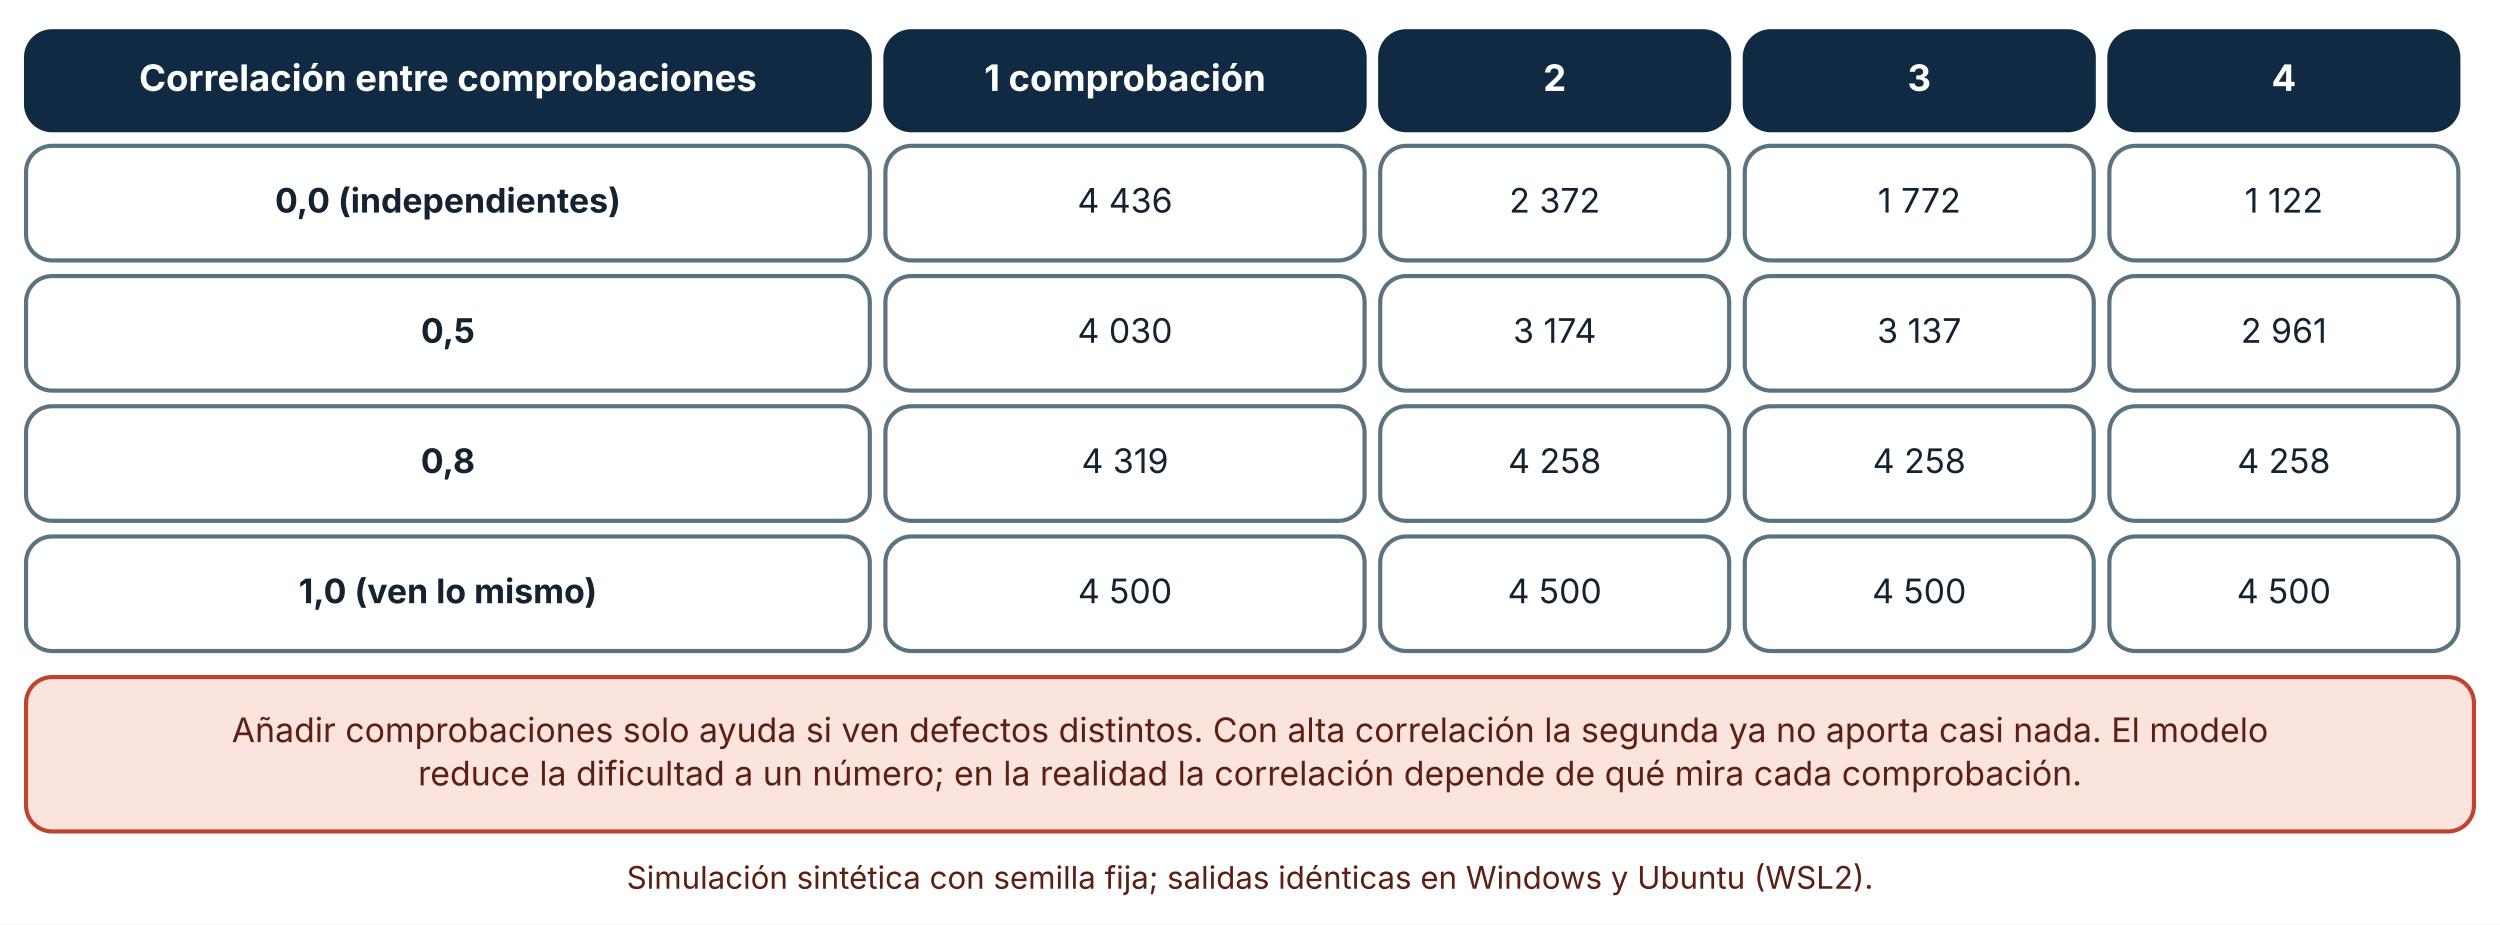
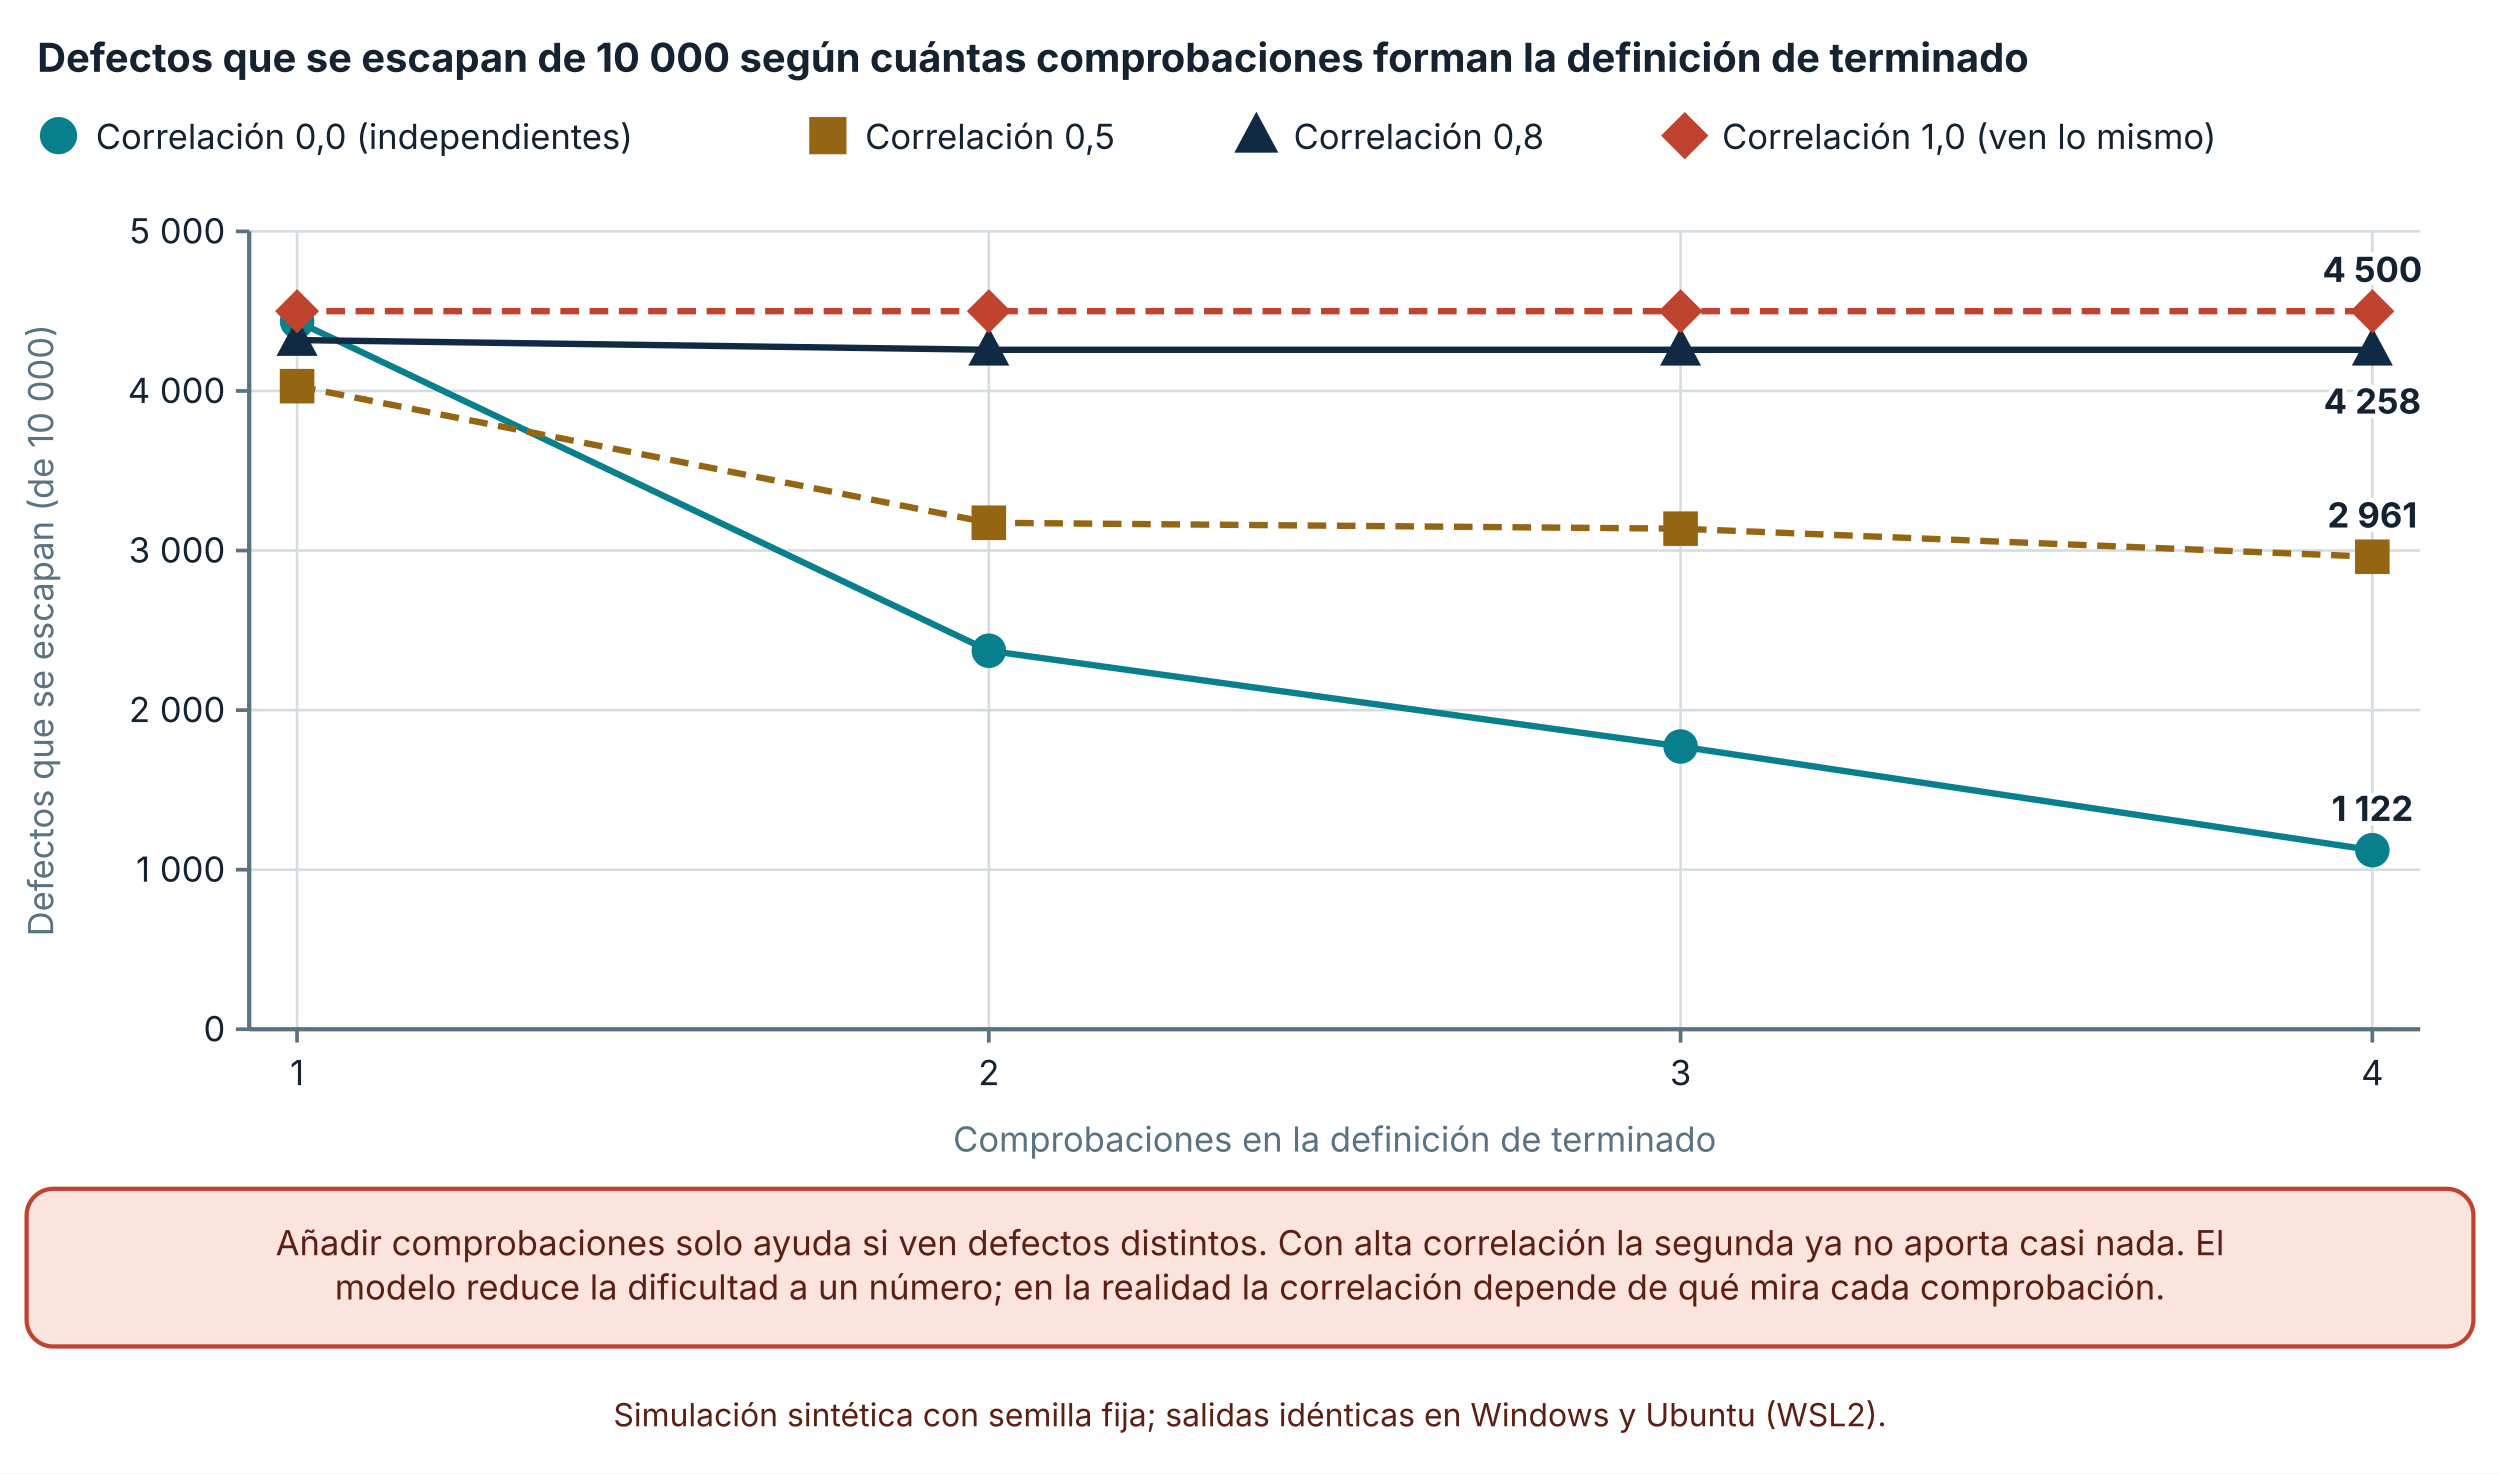
- <svg xmlns="http://www.w3.org/2000/svg" viewBox="0 0 960 355" width="960" height="355" role="img" aria-labelledby="t d" font-family="Inter, 'Segoe UI', system-ui, -apple-system, sans-serif">
+ <svg xmlns="http://www.w3.org/2000/svg" viewBox="0 0 940 554" width="940" height="554" role="img" aria-labelledby="t d" font-family="Inter, 'Segoe UI', system-ui, -apple-system, sans-serif">
  <defs>
    <marker id="arrow" viewBox="0 0 10 10" refX="9" refY="5" markerWidth="8" markerHeight="8" orient="auto-start-reverse">
      <path d="M0,0 L10,5 L0,10 z" fill="#32505f" />
    </marker>
    <marker id="arrow-coral" viewBox="0 0 10 10" refX="9" refY="5" markerWidth="8" markerHeight="8" orient="auto-start-reverse">
      <path d="M0,0 L10,5 L0,10 z" fill="#c0432f" />
    </marker>
  </defs>
-   <rect width="960" height="355" fill="#ffffff" />
-   <rect x="10" y="12" width="324" height="38" rx="10" fill="#102a43" stroke="#102a43" stroke-width="1.6" />
-   <text x="172" y="34.92" font-size="14" text-anchor="middle" font-weight="700" fill="#ffffff">
-     <tspan x="172" dy="0">Correlación entre comprobaciones</tspan>
+   <rect width="940" height="554" fill="#ffffff" />
+   <text x="14" y="27" font-size="15" text-anchor="start" font-weight="700" fill="#142231">
+     <tspan x="14" dy="0">Defectos que se escapan de 10 000 según cuántas comprobaciones forman la definición de terminado</tspan>
  </text>
-   <rect x="340" y="12" width="184" height="38" rx="10" fill="#102a43" stroke="#102a43" stroke-width="1.6" />
-   <text x="432" y="34.92" font-size="14" text-anchor="middle" font-weight="700" fill="#ffffff">
-     <tspan x="432" dy="0">1 comprobación</tspan>
+   <circle cx="22" cy="51" r="6" fill="#087f8c" stroke="#087f8c" stroke-width="2" />
+   <text x="36" y="56" font-size="13" text-anchor="start" font-weight="400" fill="#142231">
+     <tspan x="36" dy="0">Correlación 0,0 (independientes)</tspan>
  </text>
-   <rect x="530" y="12" width="134" height="38" rx="10" fill="#102a43" stroke="#102a43" stroke-width="1.6" />
-   <text x="597" y="34.92" font-size="14" text-anchor="middle" font-weight="700" fill="#ffffff">
-     <tspan x="597" dy="0">2</tspan>
+   <rect x="305.28" y="45" width="12" height="12" fill="#946512" stroke="#946512" stroke-width="2" />
+   <text x="325.28" y="56" font-size="13" text-anchor="start" font-weight="400" fill="#142231">
+     <tspan x="325.28" dy="0">Correlación 0,5</tspan>
  </text>
-   <rect x="670" y="12" width="134" height="38" rx="10" fill="#102a43" stroke="#102a43" stroke-width="1.6" />
-   <text x="737" y="34.92" font-size="14" text-anchor="middle" font-weight="700" fill="#ffffff">
-     <tspan x="737" dy="0">3</tspan>
+   <polygon points="472.38,44.1 478.98,56.4 465.78,56.4" fill="#102a43" stroke="#102a43" stroke-width="2" />
+   <text x="486.38" y="56" font-size="13" text-anchor="start" font-weight="400" fill="#142231">
+     <tspan x="486.38" dy="0">Correlación 0,8</tspan>
  </text>
-   <rect x="810" y="12" width="134" height="38" rx="10" fill="#102a43" stroke="#102a43" stroke-width="1.6" />
-   <text x="877" y="34.92" font-size="14" text-anchor="middle" font-weight="700" fill="#ffffff">
-     <tspan x="877" dy="0">4</tspan>
+   <polygon points="633.48,43.5 640.98,51 633.48,58.5 625.98,51" fill="#c0432f" stroke="#c0432f" stroke-width="2" />
+   <text x="647.48" y="56" font-size="13" text-anchor="start" font-weight="400" fill="#142231">
+     <tspan x="647.48" dy="0">Correlación 1,0 (ven lo mismo)</tspan>
  </text>
-   <rect x="10" y="56" width="324" height="44" rx="10" fill="#ffffff" stroke="#5b7280" stroke-width="1.6" />
-   <text x="172" y="81.64" font-size="13" text-anchor="middle" font-weight="700" fill="#142231">
-     <tspan x="172" dy="0">0,0 (independientes)</tspan>
+   <line x1="93.7" y1="387" x2="910" y2="387" stroke="#d5dde1" stroke-width="1" />
+   <line x1="88.7" y1="387" x2="93.7" y2="387" stroke="#5b7280" stroke-width="1.4" />
+   <text x="84.7" y="391.5" font-size="13" text-anchor="end" font-weight="400" fill="#142231">
+     <tspan x="84.7" dy="0">0</tspan>
  </text>
-   <rect x="340" y="56" width="184" height="44" rx="10" fill="#ffffff" stroke="#5b7280" stroke-width="1.6" />
-   <text x="432" y="81.64" font-size="13" text-anchor="middle" font-weight="400" fill="#142231">
-     <tspan x="432" dy="0">4 436</tspan>
+   <line x1="93.7" y1="327" x2="910" y2="327" stroke="#d5dde1" stroke-width="1" />
+   <line x1="88.7" y1="327" x2="93.7" y2="327" stroke="#5b7280" stroke-width="1.4" />
+   <text x="84.7" y="331.5" font-size="13" text-anchor="end" font-weight="400" fill="#142231">
+     <tspan x="84.7" dy="0">1 000</tspan>
  </text>
-   <rect x="530" y="56" width="134" height="44" rx="10" fill="#ffffff" stroke="#5b7280" stroke-width="1.6" />
-   <text x="597" y="81.64" font-size="13" text-anchor="middle" font-weight="400" fill="#142231">
-     <tspan x="597" dy="0">2 372</tspan>
+   <line x1="93.7" y1="267" x2="910" y2="267" stroke="#d5dde1" stroke-width="1" />
+   <line x1="88.7" y1="267" x2="93.7" y2="267" stroke="#5b7280" stroke-width="1.4" />
+   <text x="84.7" y="271.5" font-size="13" text-anchor="end" font-weight="400" fill="#142231">
+     <tspan x="84.7" dy="0">2 000</tspan>
  </text>
-   <rect x="670" y="56" width="134" height="44" rx="10" fill="#ffffff" stroke="#5b7280" stroke-width="1.6" />
-   <text x="737" y="81.64" font-size="13" text-anchor="middle" font-weight="400" fill="#142231">
-     <tspan x="737" dy="0">1 772</tspan>
+   <line x1="93.7" y1="207" x2="910" y2="207" stroke="#d5dde1" stroke-width="1" />
+   <line x1="88.7" y1="207" x2="93.7" y2="207" stroke="#5b7280" stroke-width="1.4" />
+   <text x="84.7" y="211.5" font-size="13" text-anchor="end" font-weight="400" fill="#142231">
+     <tspan x="84.7" dy="0">3 000</tspan>
  </text>
-   <rect x="810" y="56" width="134" height="44" rx="10" fill="#ffffff" stroke="#5b7280" stroke-width="1.6" />
-   <text x="877" y="81.64" font-size="13" text-anchor="middle" font-weight="400" fill="#142231">
-     <tspan x="877" dy="0">1 122</tspan>
+   <line x1="93.7" y1="147" x2="910" y2="147" stroke="#d5dde1" stroke-width="1" />
+   <line x1="88.7" y1="147" x2="93.7" y2="147" stroke="#5b7280" stroke-width="1.4" />
+   <text x="84.7" y="151.5" font-size="13" text-anchor="end" font-weight="400" fill="#142231">
+     <tspan x="84.7" dy="0">4 000</tspan>
  </text>
-   <rect x="10" y="106" width="324" height="44" rx="10" fill="#ffffff" stroke="#5b7280" stroke-width="1.6" />
-   <text x="172" y="131.64" font-size="13" text-anchor="middle" font-weight="700" fill="#142231">
-     <tspan x="172" dy="0">0,5</tspan>
+   <line x1="93.7" y1="87" x2="910" y2="87" stroke="#d5dde1" stroke-width="1" />
+   <line x1="88.7" y1="87" x2="93.7" y2="87" stroke="#5b7280" stroke-width="1.4" />
+   <text x="84.7" y="91.5" font-size="13" text-anchor="end" font-weight="400" fill="#142231">
+     <tspan x="84.7" dy="0">5 000</tspan>
  </text>
-   <rect x="340" y="106" width="184" height="44" rx="10" fill="#ffffff" stroke="#5b7280" stroke-width="1.6" />
-   <text x="432" y="131.64" font-size="13" text-anchor="middle" font-weight="400" fill="#142231">
-     <tspan x="432" dy="0">4 030</tspan>
+   <line x1="93.7" y1="87" x2="93.7" y2="387" stroke="#5b7280" stroke-width="1.6" />
+   <line x1="111.7" y1="87" x2="111.7" y2="387" stroke="#d5dde1" stroke-width="1" />
+   <line x1="111.7" y1="387" x2="111.7" y2="392" stroke="#5b7280" stroke-width="1.4" />
+   <text x="111.7" y="408" font-size="13" text-anchor="middle" font-weight="400" fill="#142231">
+     <tspan x="111.7" dy="0">1</tspan>
  </text>
-   <rect x="530" y="106" width="134" height="44" rx="10" fill="#ffffff" stroke="#5b7280" stroke-width="1.6" />
-   <text x="597" y="131.64" font-size="13" text-anchor="middle" font-weight="400" fill="#142231">
-     <tspan x="597" dy="0">3 174</tspan>
+   <line x1="371.8" y1="87" x2="371.8" y2="387" stroke="#d5dde1" stroke-width="1" />
+   <line x1="371.8" y1="387" x2="371.8" y2="392" stroke="#5b7280" stroke-width="1.4" />
+   <text x="371.8" y="408" font-size="13" text-anchor="middle" font-weight="400" fill="#142231">
+     <tspan x="371.8" dy="0">2</tspan>
  </text>
-   <rect x="670" y="106" width="134" height="44" rx="10" fill="#ffffff" stroke="#5b7280" stroke-width="1.6" />
-   <text x="737" y="131.64" font-size="13" text-anchor="middle" font-weight="400" fill="#142231">
-     <tspan x="737" dy="0">3 137</tspan>
+   <line x1="631.9" y1="87" x2="631.9" y2="387" stroke="#d5dde1" stroke-width="1" />
+   <line x1="631.9" y1="387" x2="631.9" y2="392" stroke="#5b7280" stroke-width="1.4" />
+   <text x="631.9" y="408" font-size="13" text-anchor="middle" font-weight="400" fill="#142231">
+     <tspan x="631.9" dy="0">3</tspan>
  </text>
-   <rect x="810" y="106" width="134" height="44" rx="10" fill="#ffffff" stroke="#5b7280" stroke-width="1.6" />
-   <text x="877" y="131.64" font-size="13" text-anchor="middle" font-weight="400" fill="#142231">
-     <tspan x="877" dy="0">2 961</tspan>
+   <line x1="892" y1="87" x2="892" y2="387" stroke="#d5dde1" stroke-width="1" />
+   <line x1="892" y1="387" x2="892" y2="392" stroke="#5b7280" stroke-width="1.4" />
+   <text x="892" y="408" font-size="13" text-anchor="middle" font-weight="400" fill="#142231">
+     <tspan x="892" dy="0">4</tspan>
  </text>
-   <rect x="10" y="156" width="324" height="44" rx="10" fill="#ffffff" stroke="#5b7280" stroke-width="1.6" />
-   <text x="172" y="181.64" font-size="13" text-anchor="middle" font-weight="700" fill="#142231">
-     <tspan x="172" dy="0">0,8</tspan>
+   <line x1="93.7" y1="387" x2="910" y2="387" stroke="#5b7280" stroke-width="1.6" />
+   <text x="20" y="237" font-size="13" text-anchor="middle" font-weight="400" fill="#5b7280" transform="rotate(-90 20 237)">Defectos que se escapan (de 10 000)</text>
+   <text x="501.85" y="433" font-size="13" text-anchor="middle" font-weight="400" fill="#5b7280">
+     <tspan x="501.85" dy="0">Comprobaciones en la definición de terminado</tspan>
  </text>
-   <rect x="340" y="156" width="184" height="44" rx="10" fill="#ffffff" stroke="#5b7280" stroke-width="1.6" />
-   <text x="432" y="181.64" font-size="13" text-anchor="middle" font-weight="400" fill="#142231">
-     <tspan x="432" dy="0">4 319</tspan>
+   <polyline points="111.7,120.84 371.8,244.68 631.9,280.68 892,319.68" fill="none" stroke="#087f8c" stroke-width="2.4" />
+   <circle cx="111.7" cy="120.84" r="5.5" fill="#087f8c" stroke="#087f8c" stroke-width="2" />
+   <circle cx="371.8" cy="244.68" r="5.5" fill="#087f8c" stroke="#087f8c" stroke-width="2" />
+   <circle cx="631.9" cy="280.68" r="5.5" fill="#087f8c" stroke="#087f8c" stroke-width="2" />
+   <circle cx="892" cy="319.68" r="5.5" fill="#087f8c" stroke="#087f8c" stroke-width="2" />
+   <text x="892" y="308.68" font-size="13" text-anchor="middle" font-weight="700" fill="#142231" stroke="#ffffff" stroke-width="3.5" stroke-linejoin="round" paint-order="stroke">
+     <tspan x="892" dy="0">1 122</tspan>
  </text>
-   <rect x="530" y="156" width="134" height="44" rx="10" fill="#ffffff" stroke="#5b7280" stroke-width="1.6" />
-   <text x="597" y="181.64" font-size="13" text-anchor="middle" font-weight="400" fill="#142231">
-     <tspan x="597" dy="0">4 258</tspan>
+   <polyline points="111.7,145.2 371.8,196.56 631.9,198.78 892,209.34" fill="none" stroke="#946512" stroke-width="2.4" stroke-dasharray="7 4" />
+   <rect x="106.2" y="139.7" width="11" height="11" fill="#946512" stroke="#946512" stroke-width="2" />
+   <rect x="366.3" y="191.06" width="11" height="11" fill="#946512" stroke="#946512" stroke-width="2" />
+   <rect x="626.4" y="193.28" width="11" height="11" fill="#946512" stroke="#946512" stroke-width="2" />
+   <rect x="886.5" y="203.84" width="11" height="11" fill="#946512" stroke="#946512" stroke-width="2" />
+   <text x="892" y="198.34" font-size="13" text-anchor="middle" font-weight="700" fill="#142231" stroke="#ffffff" stroke-width="3.5" stroke-linejoin="round" paint-order="stroke">
+     <tspan x="892" dy="0">2 961</tspan>
  </text>
-   <rect x="670" y="156" width="134" height="44" rx="10" fill="#ffffff" stroke="#5b7280" stroke-width="1.6" />
-   <text x="737" y="181.64" font-size="13" text-anchor="middle" font-weight="400" fill="#142231">
-     <tspan x="737" dy="0">4 258</tspan>
+   <polyline points="111.7,127.86 371.8,131.52 631.9,131.52 892,131.52" fill="none" stroke="#102a43" stroke-width="2.4" />
+   <polygon points="111.7,121.535 117.75,132.81 105.65,132.81" fill="#102a43" stroke="#102a43" stroke-width="2" />
+   <polygon points="371.8,125.195 377.85,136.47 365.75,136.47" fill="#102a43" stroke="#102a43" stroke-width="2" />
+   <polygon points="631.9,125.195 637.95,136.47 625.85,136.47" fill="#102a43" stroke="#102a43" stroke-width="2" />
+   <polygon points="892,125.195 898.05,136.47 885.95,136.47" fill="#102a43" stroke="#102a43" stroke-width="2" />
+   <text x="892" y="155.52" font-size="13" text-anchor="middle" font-weight="700" fill="#142231" stroke="#ffffff" stroke-width="3.5" stroke-linejoin="round" paint-order="stroke">
+     <tspan x="892" dy="0">4 258</tspan>
  </text>
-   <rect x="810" y="156" width="134" height="44" rx="10" fill="#ffffff" stroke="#5b7280" stroke-width="1.6" />
-   <text x="877" y="181.64" font-size="13" text-anchor="middle" font-weight="400" fill="#142231">
-     <tspan x="877" dy="0">4 258</tspan>
+   <polyline points="111.7,117 371.8,117 631.9,117 892,117" fill="none" stroke="#c0432f" stroke-width="2.4" stroke-dasharray="7 4" />
+   <polygon points="111.7,110.125 118.575,117 111.7,123.875 104.825,117" fill="#c0432f" stroke="#c0432f" stroke-width="2" />
+   <polygon points="371.8,110.125 378.675,117 371.8,123.875 364.925,117" fill="#c0432f" stroke="#c0432f" stroke-width="2" />
+   <polygon points="631.9,110.125 638.775,117 631.9,123.875 625.025,117" fill="#c0432f" stroke="#c0432f" stroke-width="2" />
+   <polygon points="892,110.125 898.875,117 892,123.875 885.125,117" fill="#c0432f" stroke="#c0432f" stroke-width="2" />
+   <text x="892" y="106" font-size="13" text-anchor="middle" font-weight="700" fill="#142231" stroke="#ffffff" stroke-width="3.5" stroke-linejoin="round" paint-order="stroke">
+     <tspan x="892" dy="0">4 500</tspan>
  </text>
-   <rect x="10" y="206" width="324" height="44" rx="10" fill="#ffffff" stroke="#5b7280" stroke-width="1.6" />
-   <text x="172" y="231.64" font-size="13" text-anchor="middle" font-weight="700" fill="#142231">
-     <tspan x="172" dy="0">1,0 (ven lo mismo)</tspan>
+   <rect x="10" y="447" width="920" height="59.28" rx="10" fill="#fbe4de" stroke="#c0432f" stroke-width="1.6" />
+   <text x="470" y="471.96" font-size="13" text-anchor="middle" font-weight="400" fill="#5c1f14">
+     <tspan x="470" dy="0">Añadir comprobaciones solo ayuda si ven defectos distintos. Con alta correlación la segunda ya no aporta casi nada. El</tspan>
  </text>
-   <rect x="340" y="206" width="184" height="44" rx="10" fill="#ffffff" stroke="#5b7280" stroke-width="1.6" />
-   <text x="432" y="231.64" font-size="13" text-anchor="middle" font-weight="400" fill="#142231">
-     <tspan x="432" dy="0">4 500</tspan>
+   <text x="470" y="488.6" font-size="13" text-anchor="middle" font-weight="400" fill="#5c1f14">
+     <tspan x="470" dy="0">modelo reduce la dificultad a un número; en la realidad la correlación depende de qué mira cada comprobación.</tspan>
  </text>
-   <rect x="530" y="206" width="134" height="44" rx="10" fill="#ffffff" stroke="#5b7280" stroke-width="1.6" />
-   <text x="597" y="231.64" font-size="13" text-anchor="middle" font-weight="400" fill="#142231">
-     <tspan x="597" dy="0">4 500</tspan>
-   </text>
-   <rect x="670" y="206" width="134" height="44" rx="10" fill="#ffffff" stroke="#5b7280" stroke-width="1.6" />
-   <text x="737" y="231.64" font-size="13" text-anchor="middle" font-weight="400" fill="#142231">
-     <tspan x="737" dy="0">4 500</tspan>
-   </text>
-   <rect x="810" y="206" width="134" height="44" rx="10" fill="#ffffff" stroke="#5b7280" stroke-width="1.6" />
-   <text x="877" y="231.64" font-size="13" text-anchor="middle" font-weight="400" fill="#142231">
-     <tspan x="877" dy="0">4 500</tspan>
-   </text>
-   <rect x="10" y="260" width="940" height="59.28" rx="10" fill="#fbe4de" stroke="#c0432f" stroke-width="1.6" />
-   <text x="480" y="284.96" font-size="13" text-anchor="middle" font-weight="400" fill="#5c1f14">
-     <tspan x="480" dy="0">Añadir comprobaciones solo ayuda si ven defectos distintos. Con alta correlación la segunda ya no aporta casi nada. El modelo</tspan>
-   </text>
-   <text x="480" y="301.6" font-size="13" text-anchor="middle" font-weight="400" fill="#5c1f14">
-     <tspan x="480" dy="0">reduce la dificultad a un número; en la realidad la correlación depende de qué mira cada comprobación.</tspan>
-   </text>
-   <text x="480" y="341.28" font-size="12" text-anchor="middle" font-weight="400" fill="#5c1f14">
-     <tspan x="480" dy="0">Simulación sintética con semilla fija; salidas idénticas en Windows y Ubuntu (WSL2).</tspan>
+   <text x="470" y="536.28" font-size="12" text-anchor="middle" font-weight="400" fill="#5c1f14">
+     <tspan x="470" dy="0">Simulación sintética con semilla fija; salidas idénticas en Windows y Ubuntu (WSL2).</tspan>
  </text>
</svg>
